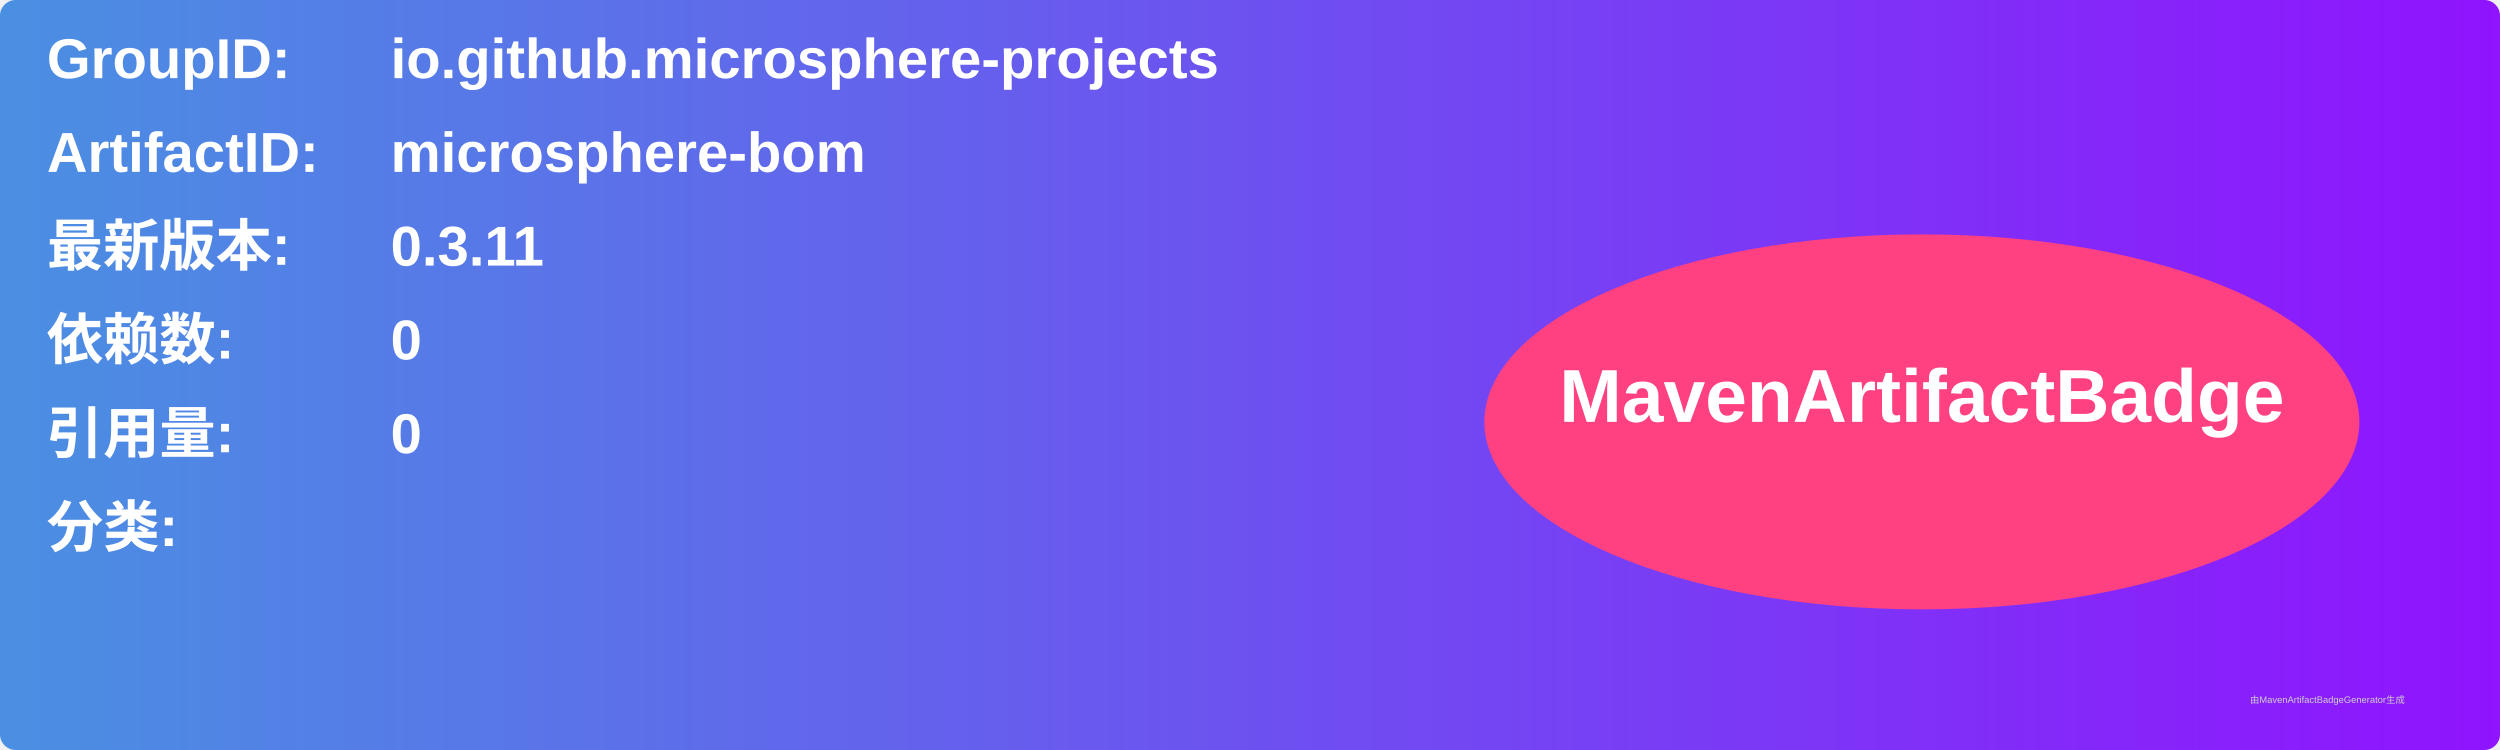
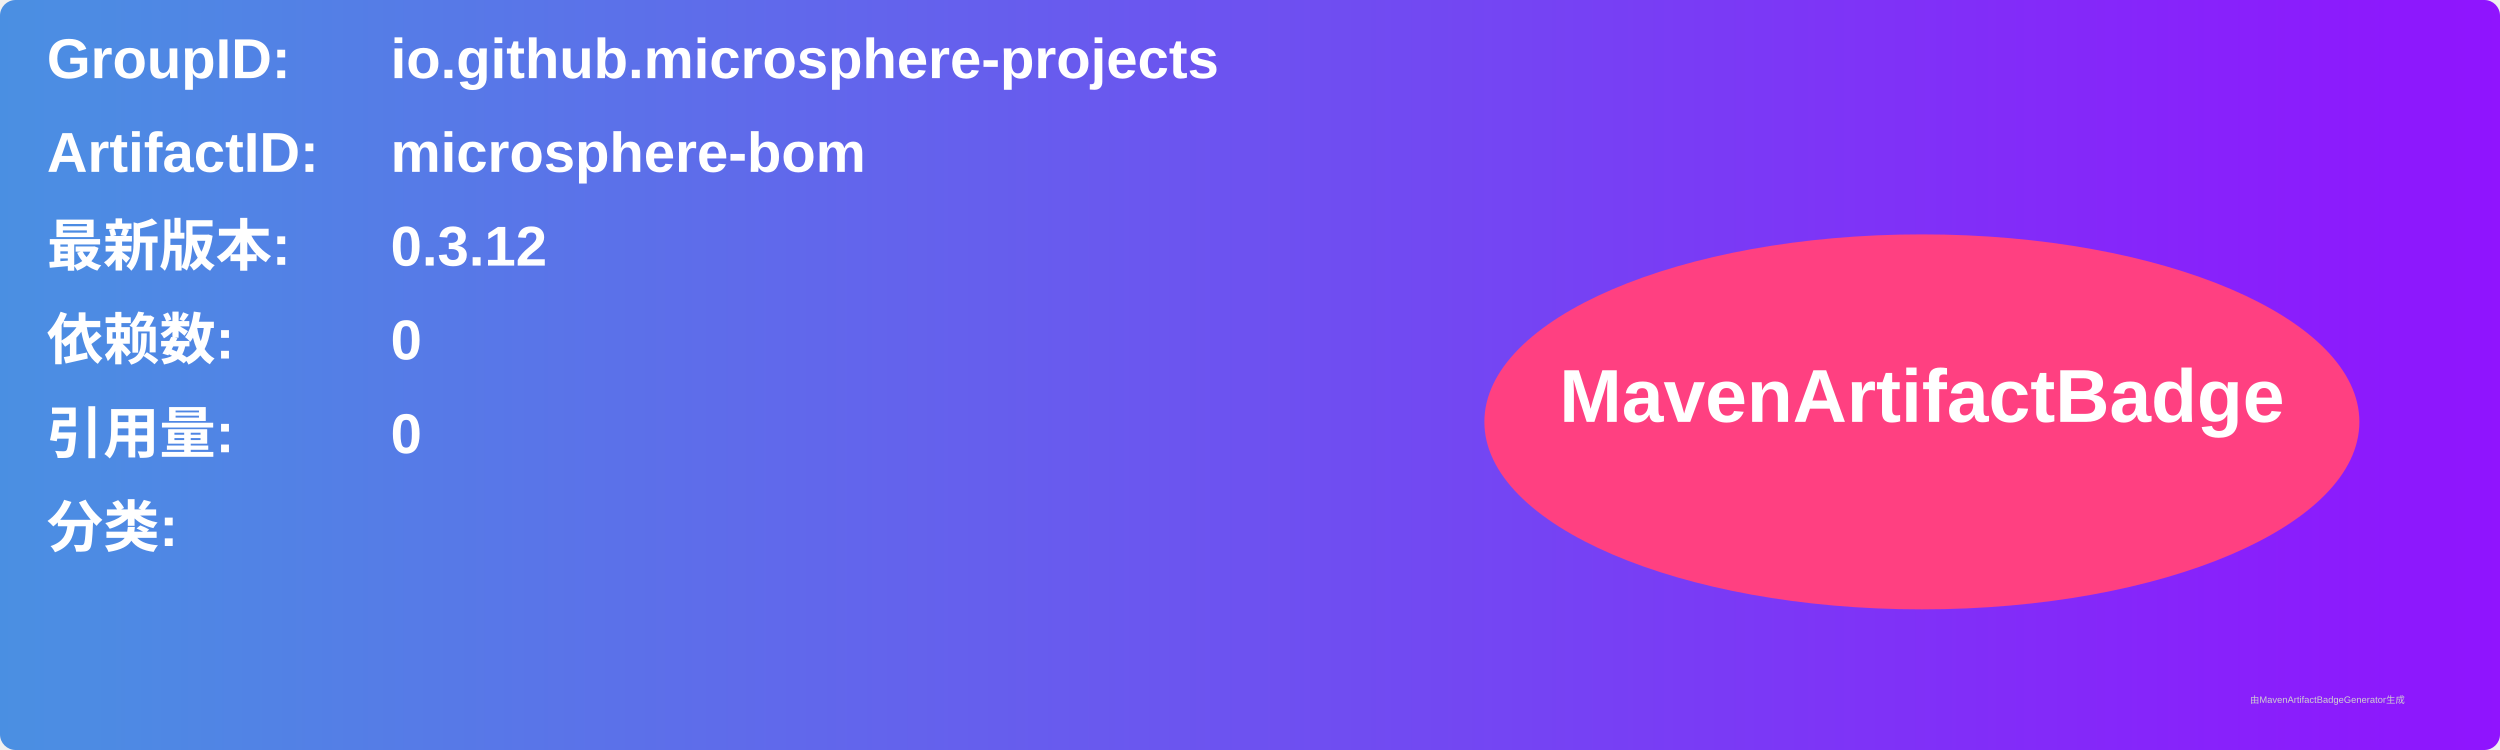
<svg xmlns="http://www.w3.org/2000/svg" width="800" height="240" viewBox="0 0 800 240">
  <linearGradient id="grad" x1="0%" y1="0%" x2="100%" y2="0%">
    <stop offset="0%" stop-color="#4a90e2" />
    <stop offset="100%" stop-color="#9013fe" />
  </linearGradient>
  <rect width="100%" height="100%" rx="5" ry="5" fill="url(#grad)" />
  <g transform="translate(15, 15)">
    <text x="0" y="10" font-family="Arial" font-size="18" fill="white" font-weight="bold" width="260">GroupID:</text>
    <text x="110" y="10" font-family="Arial" font-size="18" fill="white" font-weight="bold" width="460">io.github.microsphere-projects</text>
    <text x="0" y="40" font-family="Arial" font-size="18" fill="white" font-weight="bold" width="260">ArtifactID:</text>
    <text x="110" y="40" font-family="Arial" font-size="18" fill="white" font-weight="bold" width="460">microsphere-bom</text>
    <text x="0" y="70" font-family="Arial" font-size="18" fill="white" font-weight="bold">最新版本:</text>
    <text x="110" y="70" font-family="Arial" font-size="18" fill="white" font-weight="bold">
-       <tspan font-weight="bold">0.3.11</tspan>
+       <tspan font-weight="bold">0.3.12</tspan>
    </text>
    <text x="0" y="100" font-family="Arial" font-size="18" fill="white" font-weight="bold">依赖数: </text>
    <text x="110" y="100" font-family="Arial" font-size="18" fill="white">
      <tspan font-weight="bold">0</tspan>
    </text>
    <text x="0" y="130" font-family="Arial" font-size="18" fill="white" font-weight="bold">引用量: </text>
    <text x="110" y="130" font-family="Arial" font-size="18" fill="white">
      <tspan font-weight="bold">0</tspan>
    </text>
    <text x="0" y="160" font-family="Arial" font-size="18" fill="white" font-weight="bold">分类:</text>
    <text x="10" y="190" font-family="Arial" font-size="10" fill="white">
      <tspan font-weight="bold" />
    </text>
    <ellipse cx="600" cy="120" rx="140" ry="60" fill="#ff4081" />
    <text x="600" y="120" text-anchor="middle" font-family="Arial" font-size="24" fill="white" font-weight="bold">MavenArtifactBadge</text>
  </g>
  <text x="720" y="225" font-family="Arial" font-size="3" fill="#d0d0d0">由MavenArtifactBadgeGenerator生成</text>
</svg>
